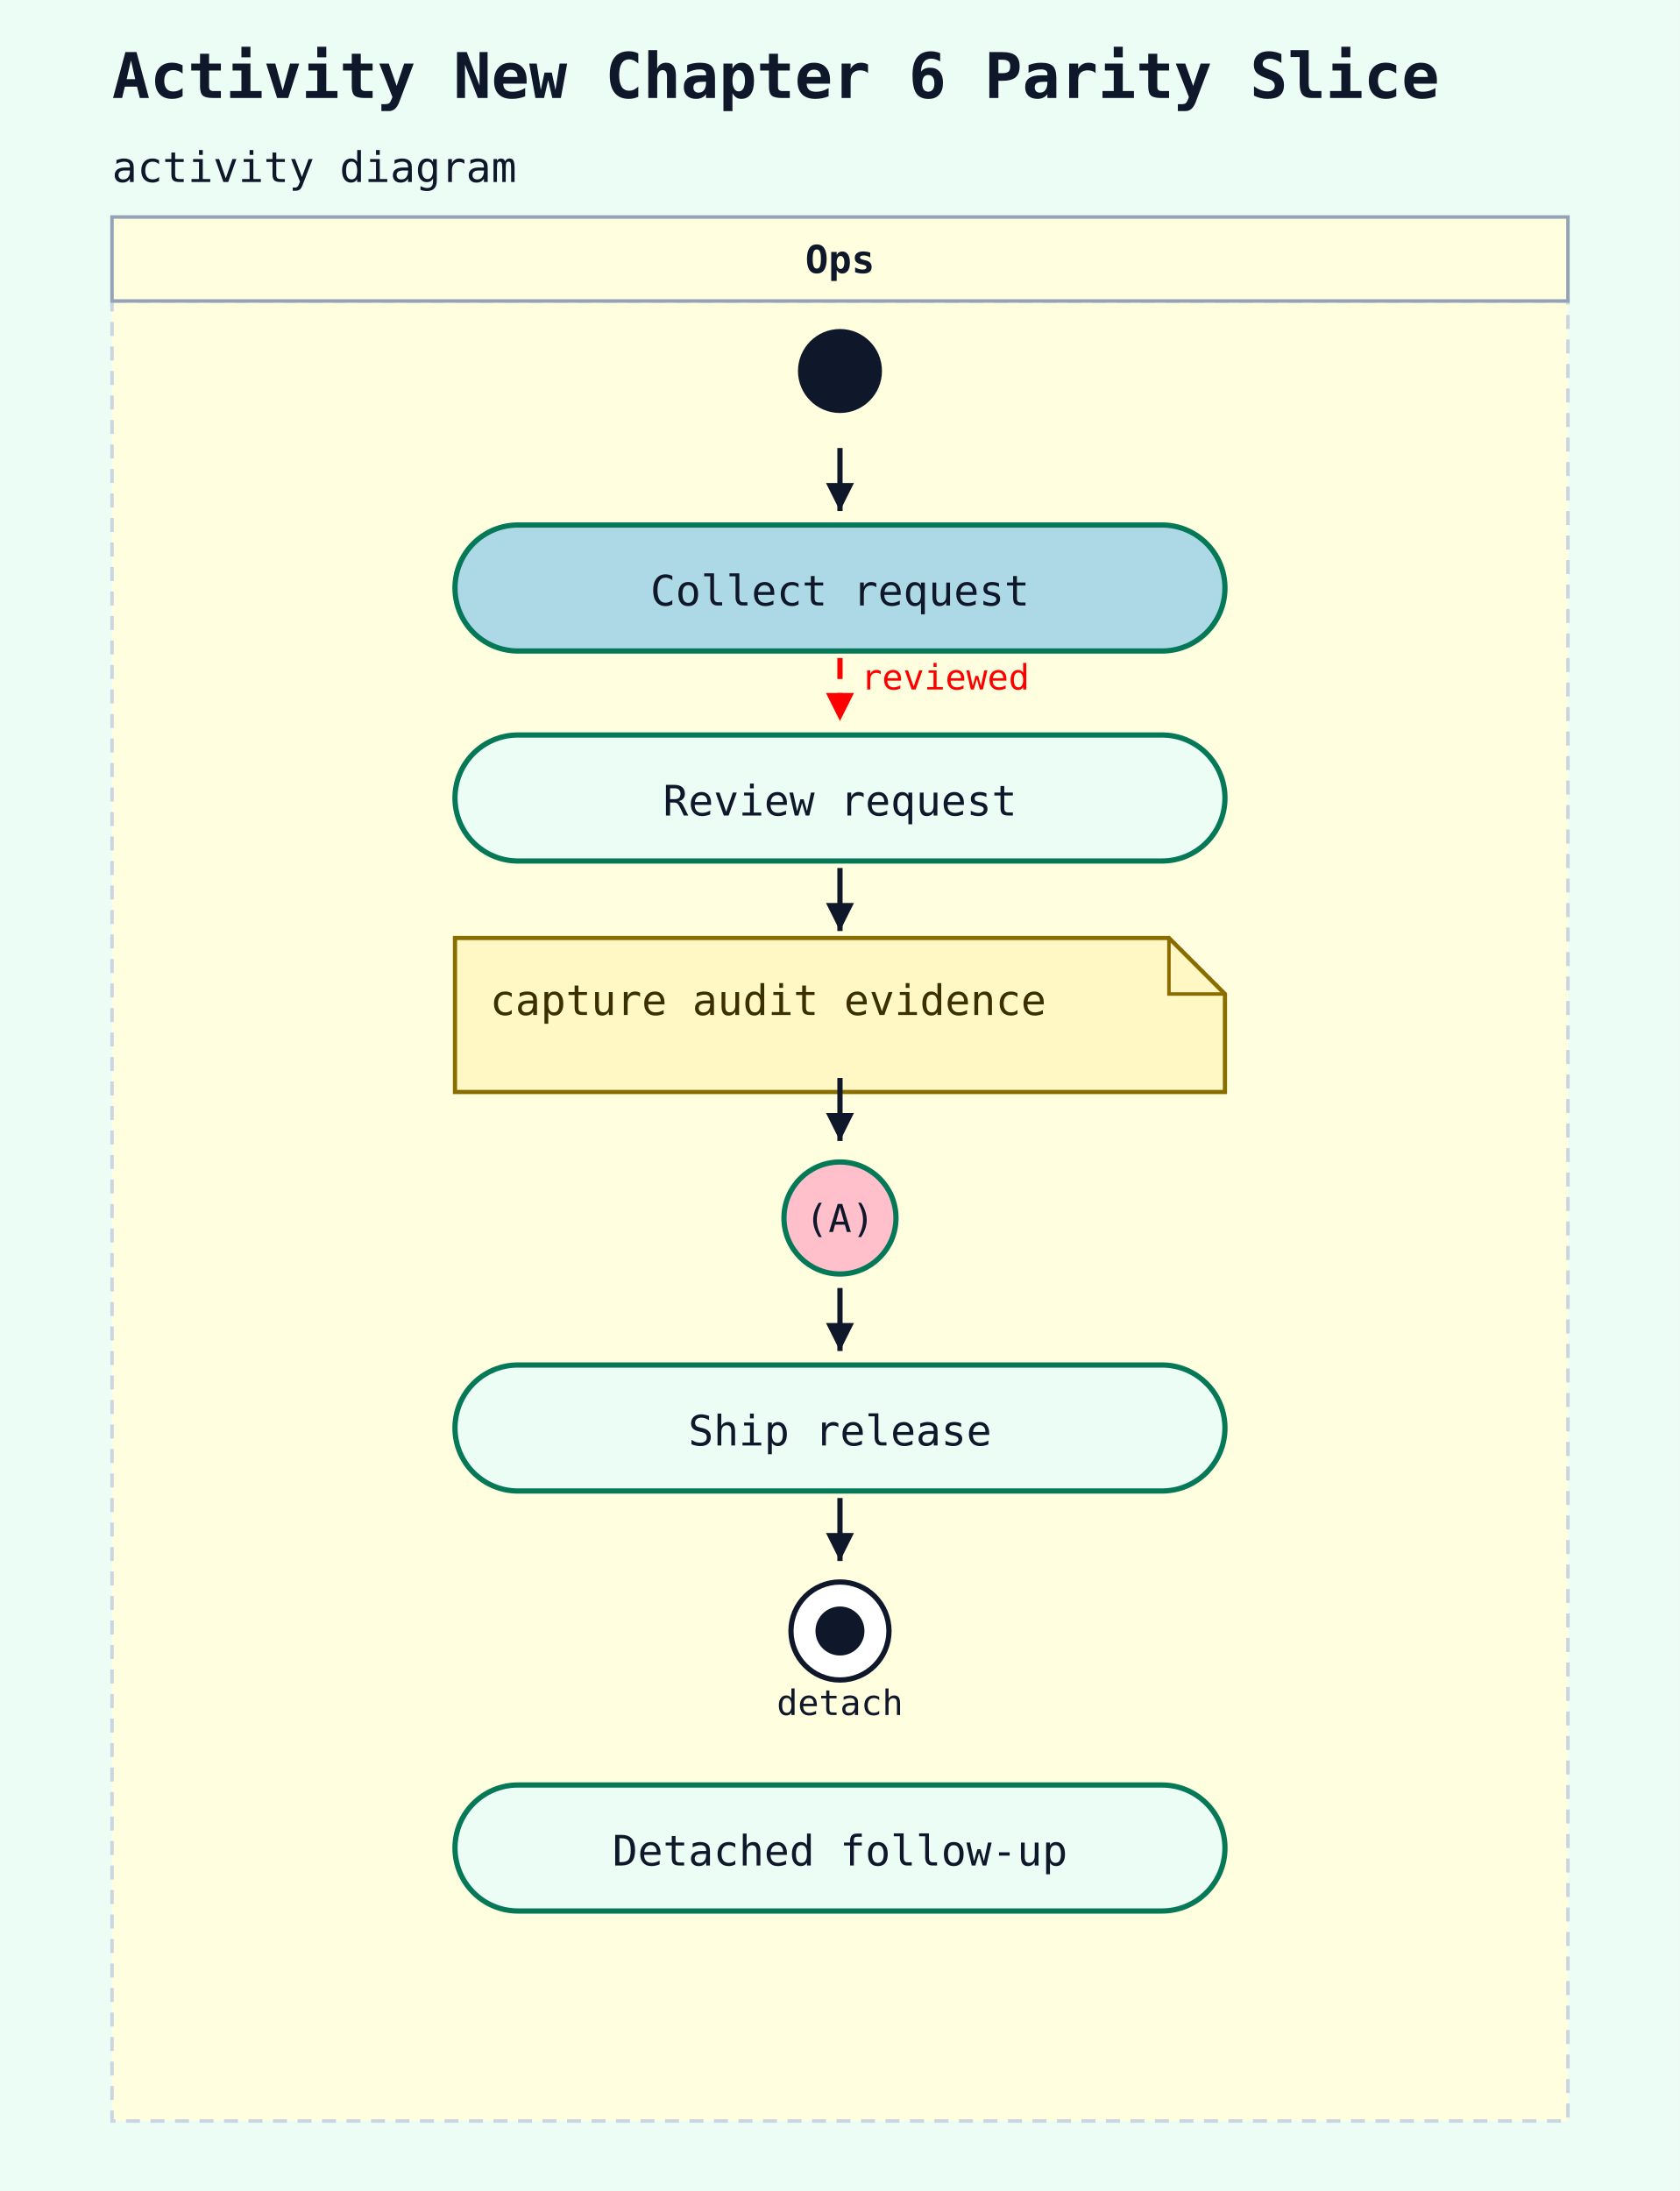
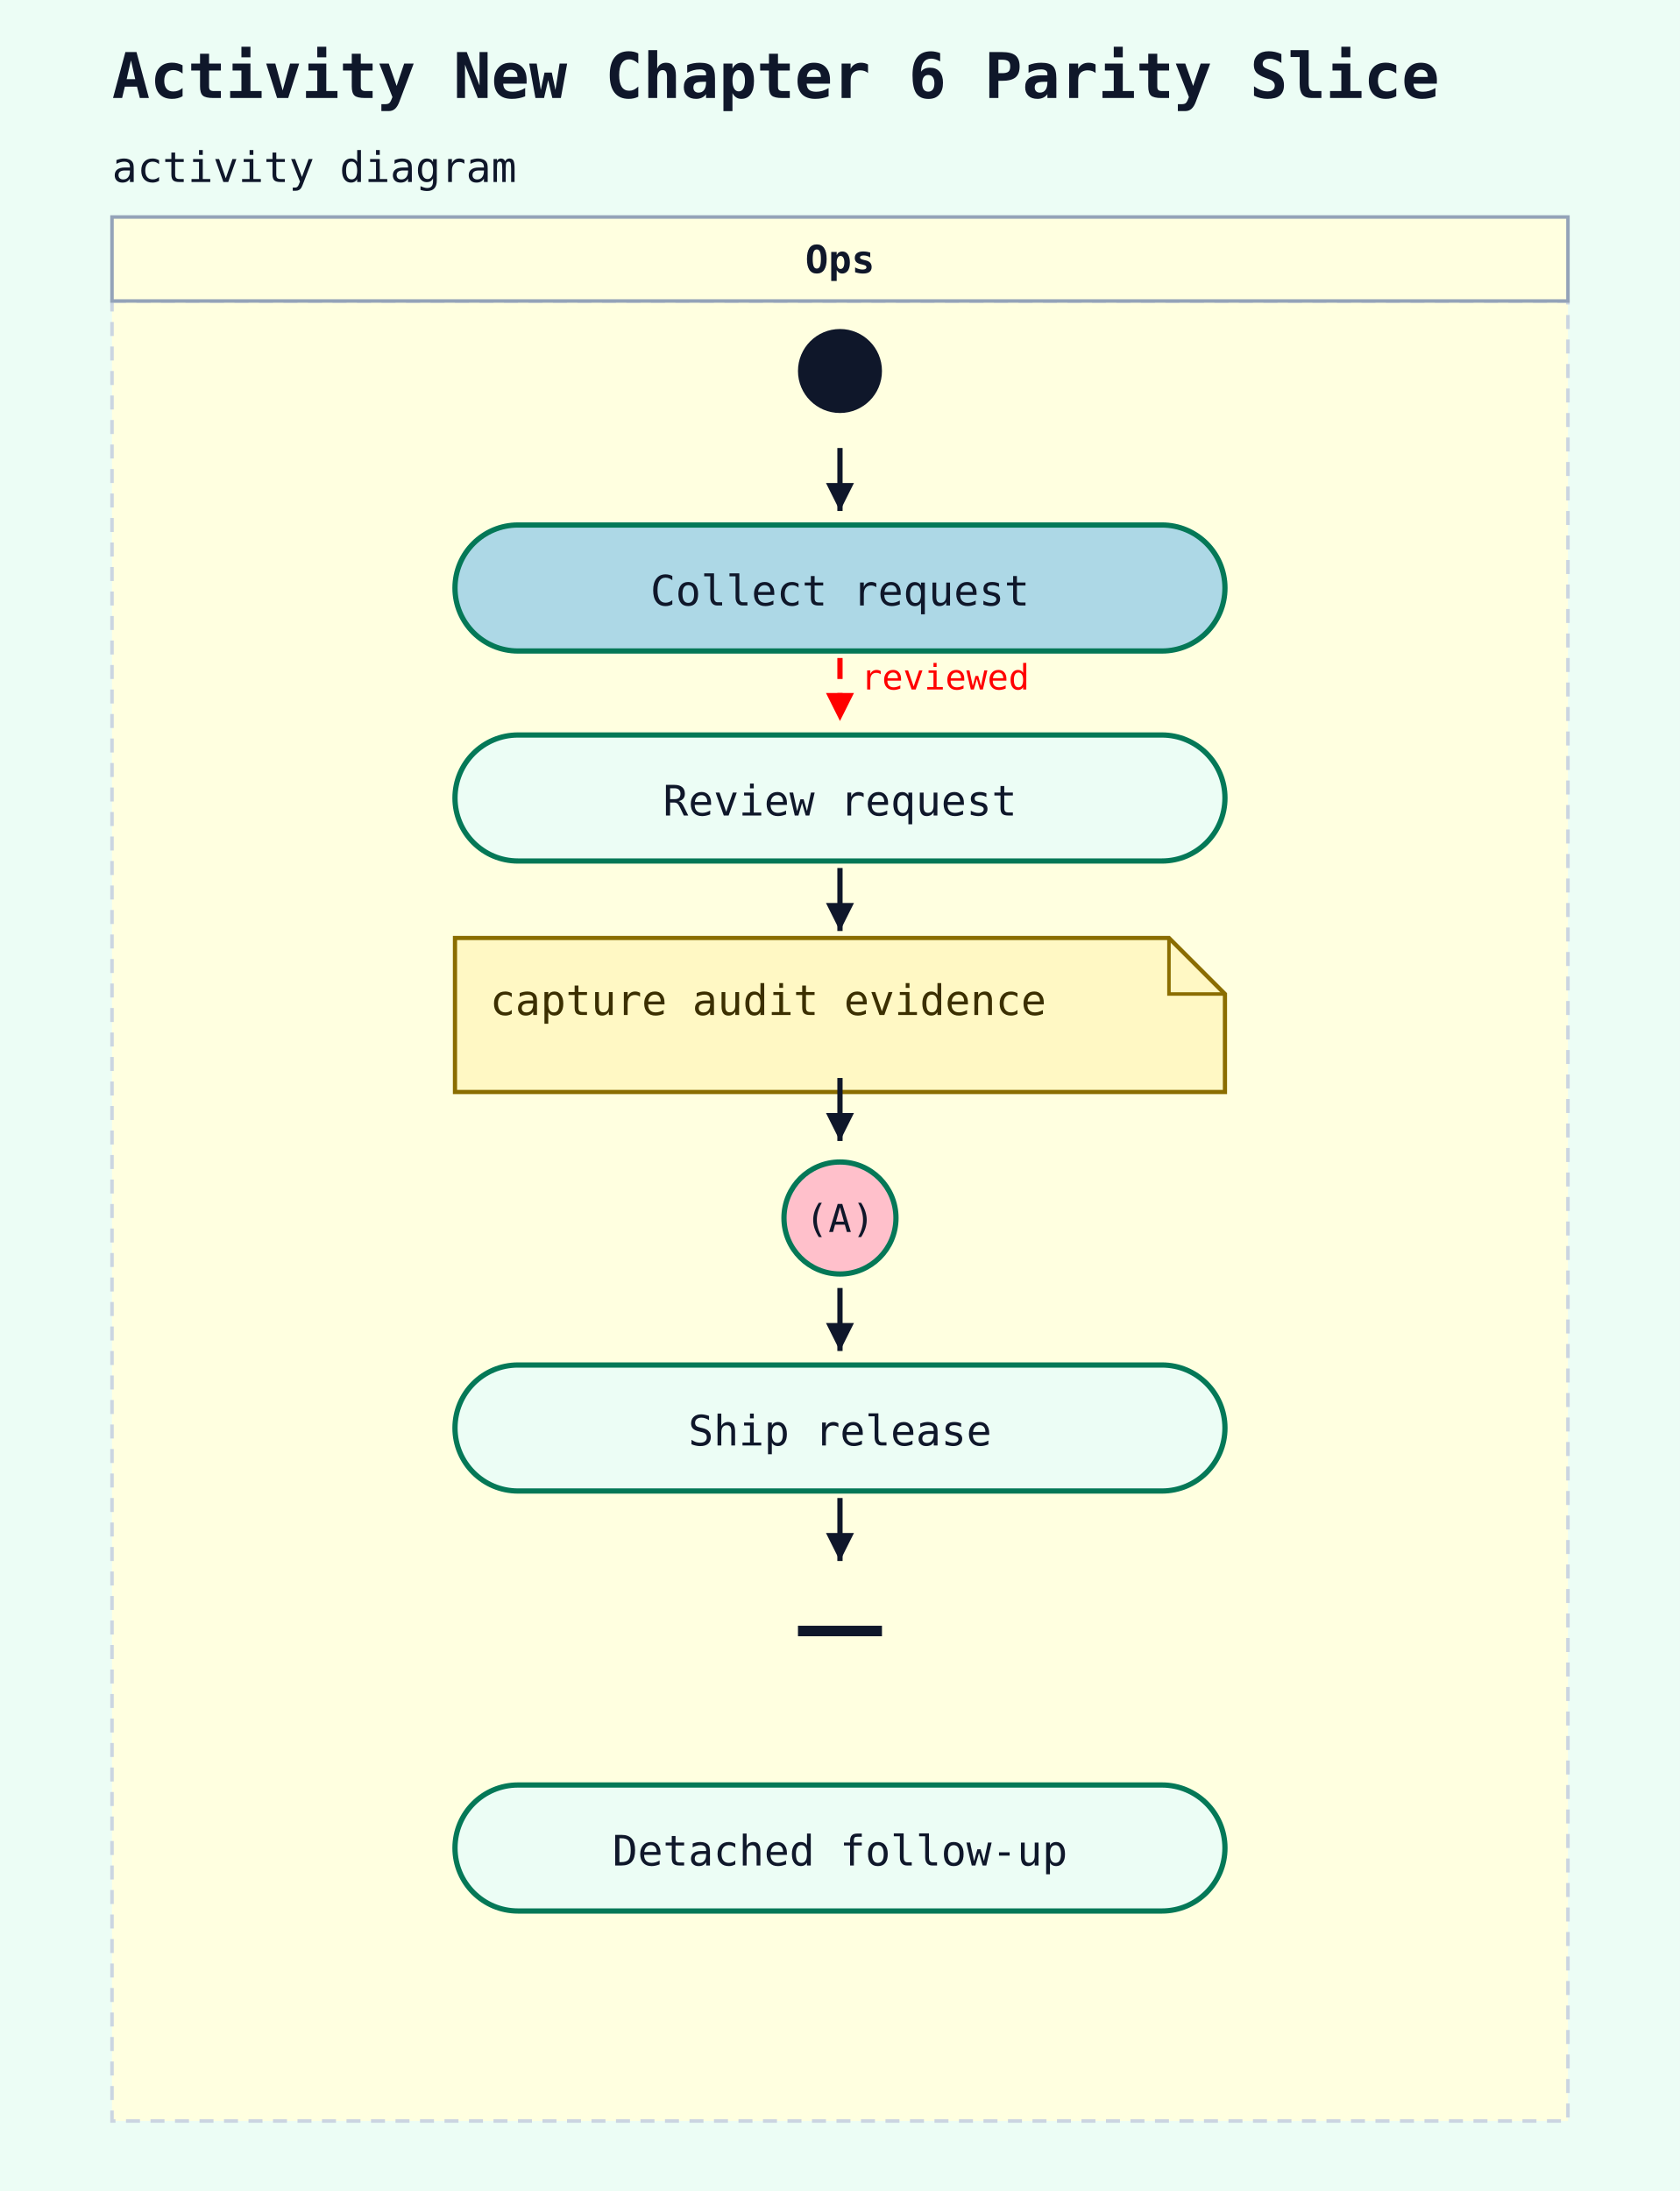
<svg xmlns="http://www.w3.org/2000/svg" width="480" height="626" viewBox="0 0 480 626">
  <rect width="100%" height="100%" fill="#ecfdf5" />
  <text x="32" y="28" font-family="monospace" font-size="18" font-weight="600" fill="#0f172a">Activity New Chapter 6 Parity Slice</text>
  <text x="32" y="52" font-family="monospace" font-size="12" fill="#0f172a">activity diagram</text>
  <rect x="32" y="86" width="416" height="520" fill="LightYellow" stroke="#cbd5e1" stroke-width="1" stroke-dasharray="4 3" />
  <rect x="32" y="62" width="416" height="24" fill="LightYellow" stroke="#94a3b8" stroke-width="1" />
  <text x="240" y="78" text-anchor="middle" font-family="monospace" font-size="11" font-weight="600" fill="#0f172a">Ops</text>
  <circle cx="240" cy="106" r="12" fill="#0f172a" />
  <rect x="130" y="150" width="220" height="36" rx="18" ry="18" fill="LightBlue" stroke="#047857" stroke-width="1.5" />
  <text x="240" y="173" text-anchor="middle" font-family="monospace" font-size="12" fill="#0f172a">Collect request</text>
  <line x1="240" y1="128" x2="240" y2="146" stroke="#0f172a" stroke-width="1.5" />
  <polygon points="240,146 236,138 244,138" fill="#0f172a" />
  <rect x="130" y="210" width="220" height="36" rx="18" ry="18" fill="#ecfdf5" stroke="#047857" stroke-width="1.5" />
  <text x="240" y="233" text-anchor="middle" font-family="monospace" font-size="12" fill="#0f172a">Review request</text>
  <line x1="240" y1="188" x2="240" y2="206" stroke="red" stroke-width="1.5" stroke-dasharray="6 4" />
  <polygon points="240,206 236,198 244,198" fill="red" />
  <text x="246" y="197" font-family="monospace" font-size="10" fill="red">reviewed</text>
  <path d="M130,268 H334 L350 284 V312 H130 Z" fill="#fff8c4" stroke="#8a6d00" stroke-width="1.2" />
  <path d="M334 268 V284 H350" fill="none" stroke="#8a6d00" stroke-width="1" />
  <text x="140" y="290" font-family="monospace" font-size="12" fill="#3b2f00">capture audit evidence</text>
  <line x1="240" y1="248" x2="240" y2="266" stroke="#0f172a" stroke-width="1.5" />
  <polygon points="240,266 236,258 244,258" fill="#0f172a" />
  <circle cx="240" cy="348" r="16" fill="pink" stroke="#047857" stroke-width="1.5" />
  <text x="240" y="352" text-anchor="middle" font-family="monospace" font-size="11" fill="#0f172a">(A)</text>
  <line x1="240" y1="308" x2="240" y2="326" stroke="#0f172a" stroke-width="1.5" />
  <polygon points="240,326 236,318 244,318" fill="#0f172a" />
  <rect x="130" y="390" width="220" height="36" rx="18" ry="18" fill="#ecfdf5" stroke="#047857" stroke-width="1.5" />
  <text x="240" y="413" text-anchor="middle" font-family="monospace" font-size="12" fill="#0f172a">Ship release</text>
  <line x1="240" y1="368" x2="240" y2="386" stroke="#0f172a" stroke-width="1.5" />
  <polygon points="240,386 236,378 244,378" fill="#0f172a" />
-   <circle cx="240" cy="466" r="14" fill="white" stroke="#0f172a" stroke-width="1.5" />
-   <circle cx="240" cy="466" r="7" fill="#0f172a" />
-   <text x="240" y="490" text-anchor="middle" font-family="monospace" font-size="10" fill="#0f172a">detach</text>
+   <line x1="228" y1="466" x2="252" y2="466" stroke="#0f172a" stroke-width="3" />
  <line x1="240" y1="428" x2="240" y2="446" stroke="#0f172a" stroke-width="1.5" />
  <polygon points="240,446 236,438 244,438" fill="#0f172a" />
  <rect x="130" y="510" width="220" height="36" rx="18" ry="18" fill="#ecfdf5" stroke="#047857" stroke-width="1.5" />
  <text x="240" y="533" text-anchor="middle" font-family="monospace" font-size="12" fill="#0f172a">Detached follow-up</text>
</svg>
